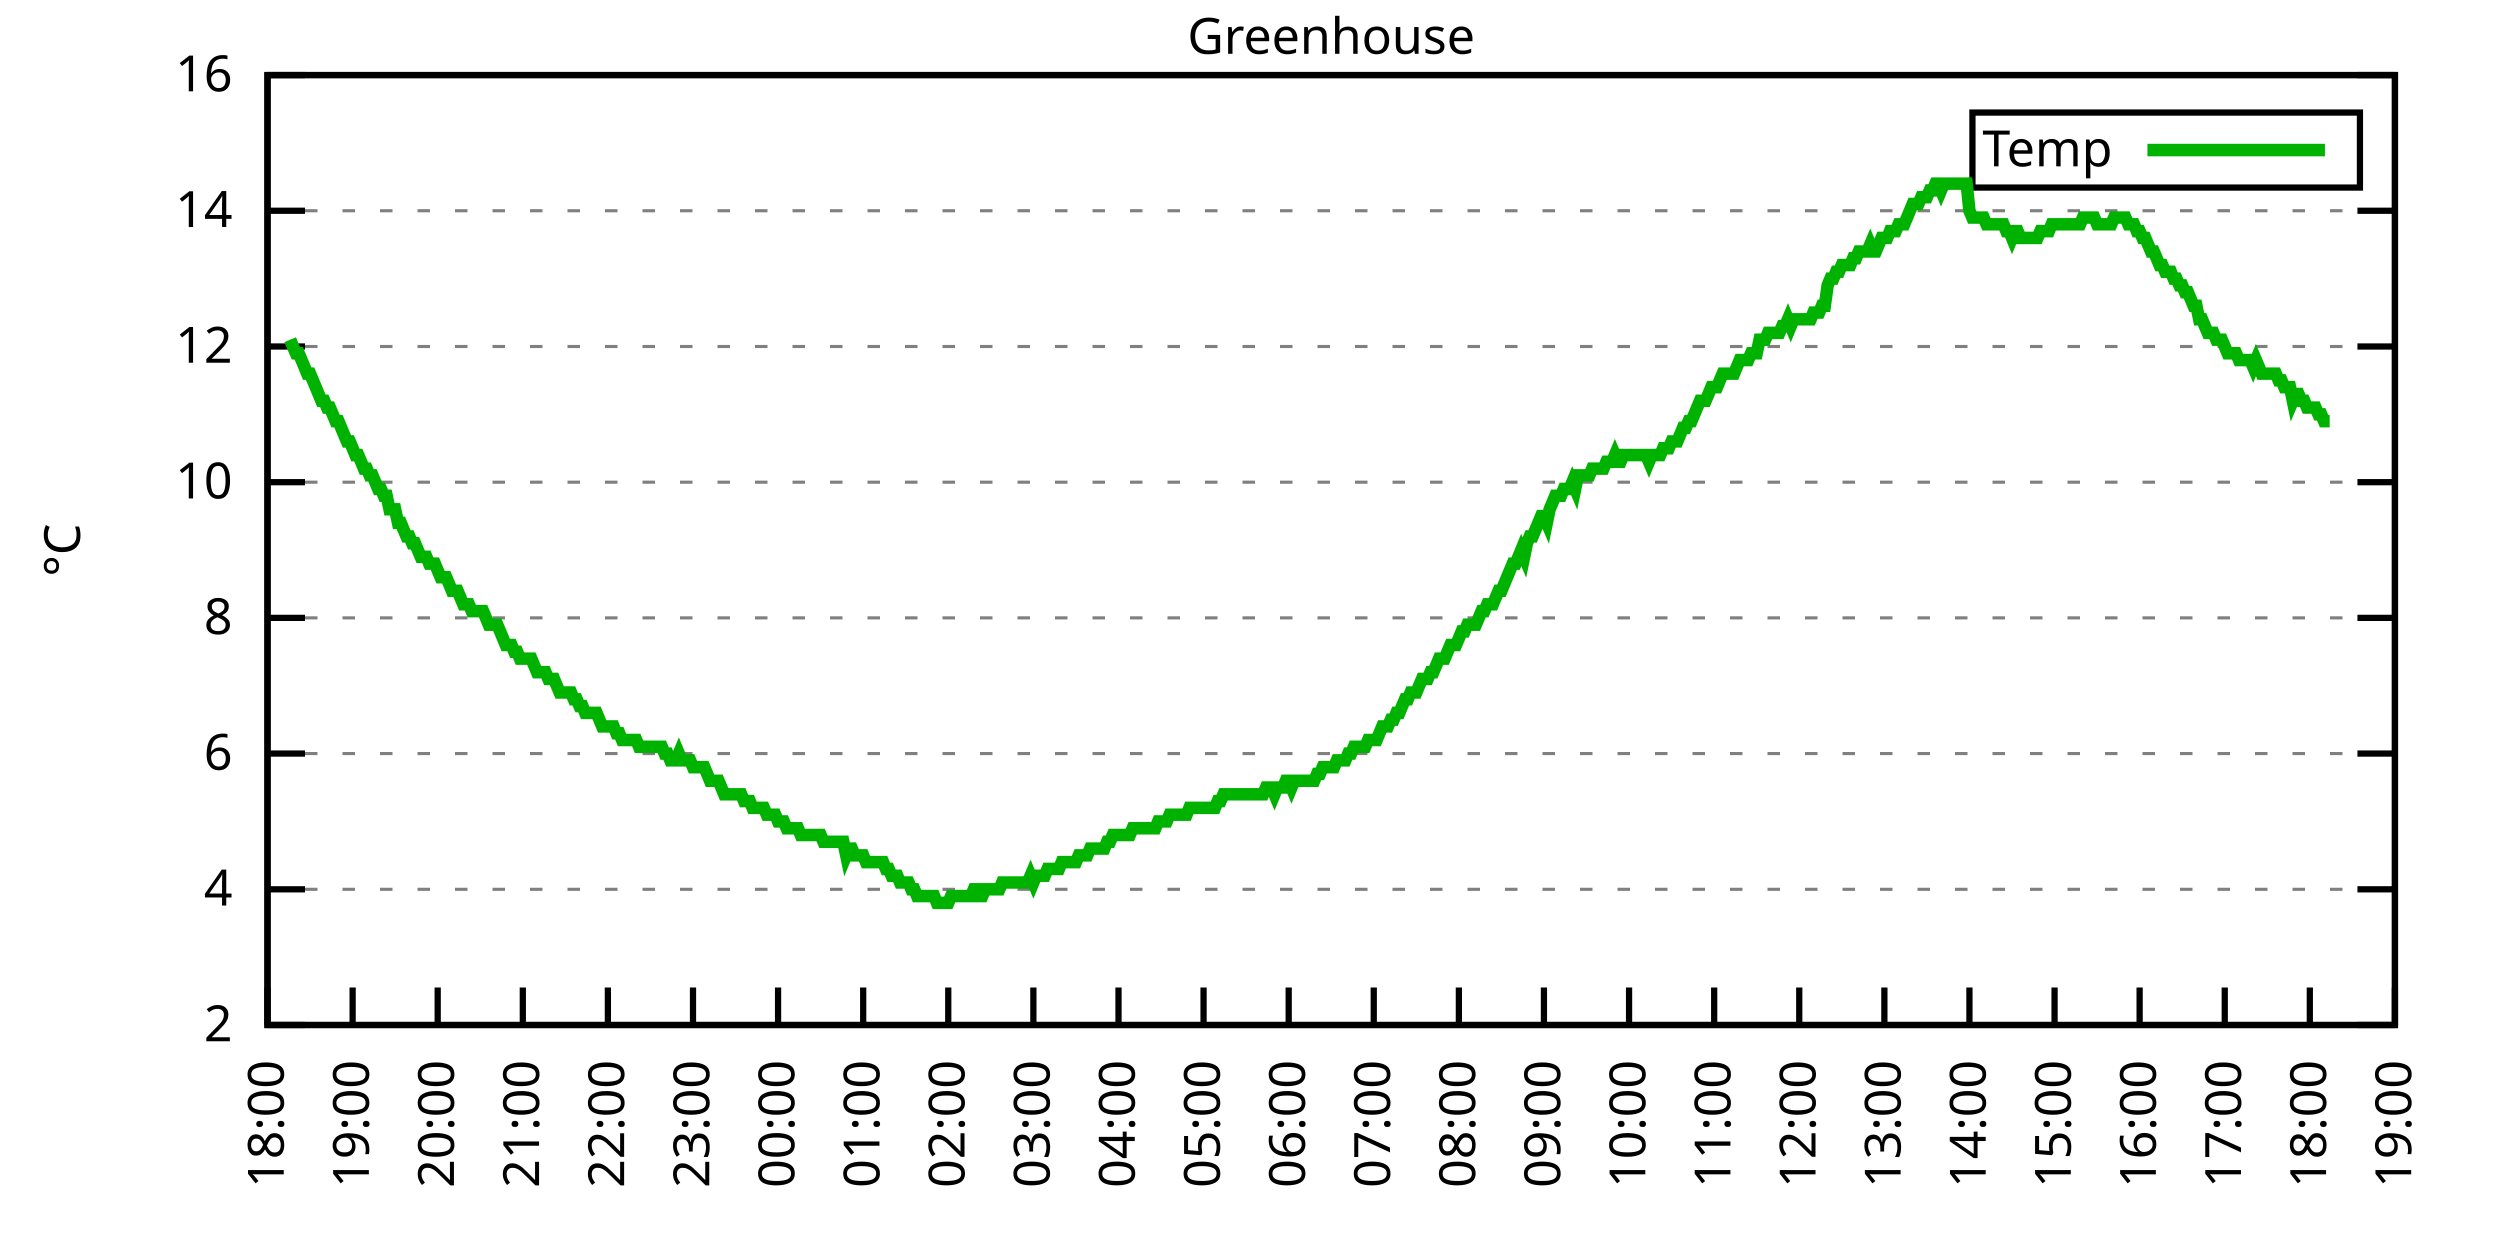
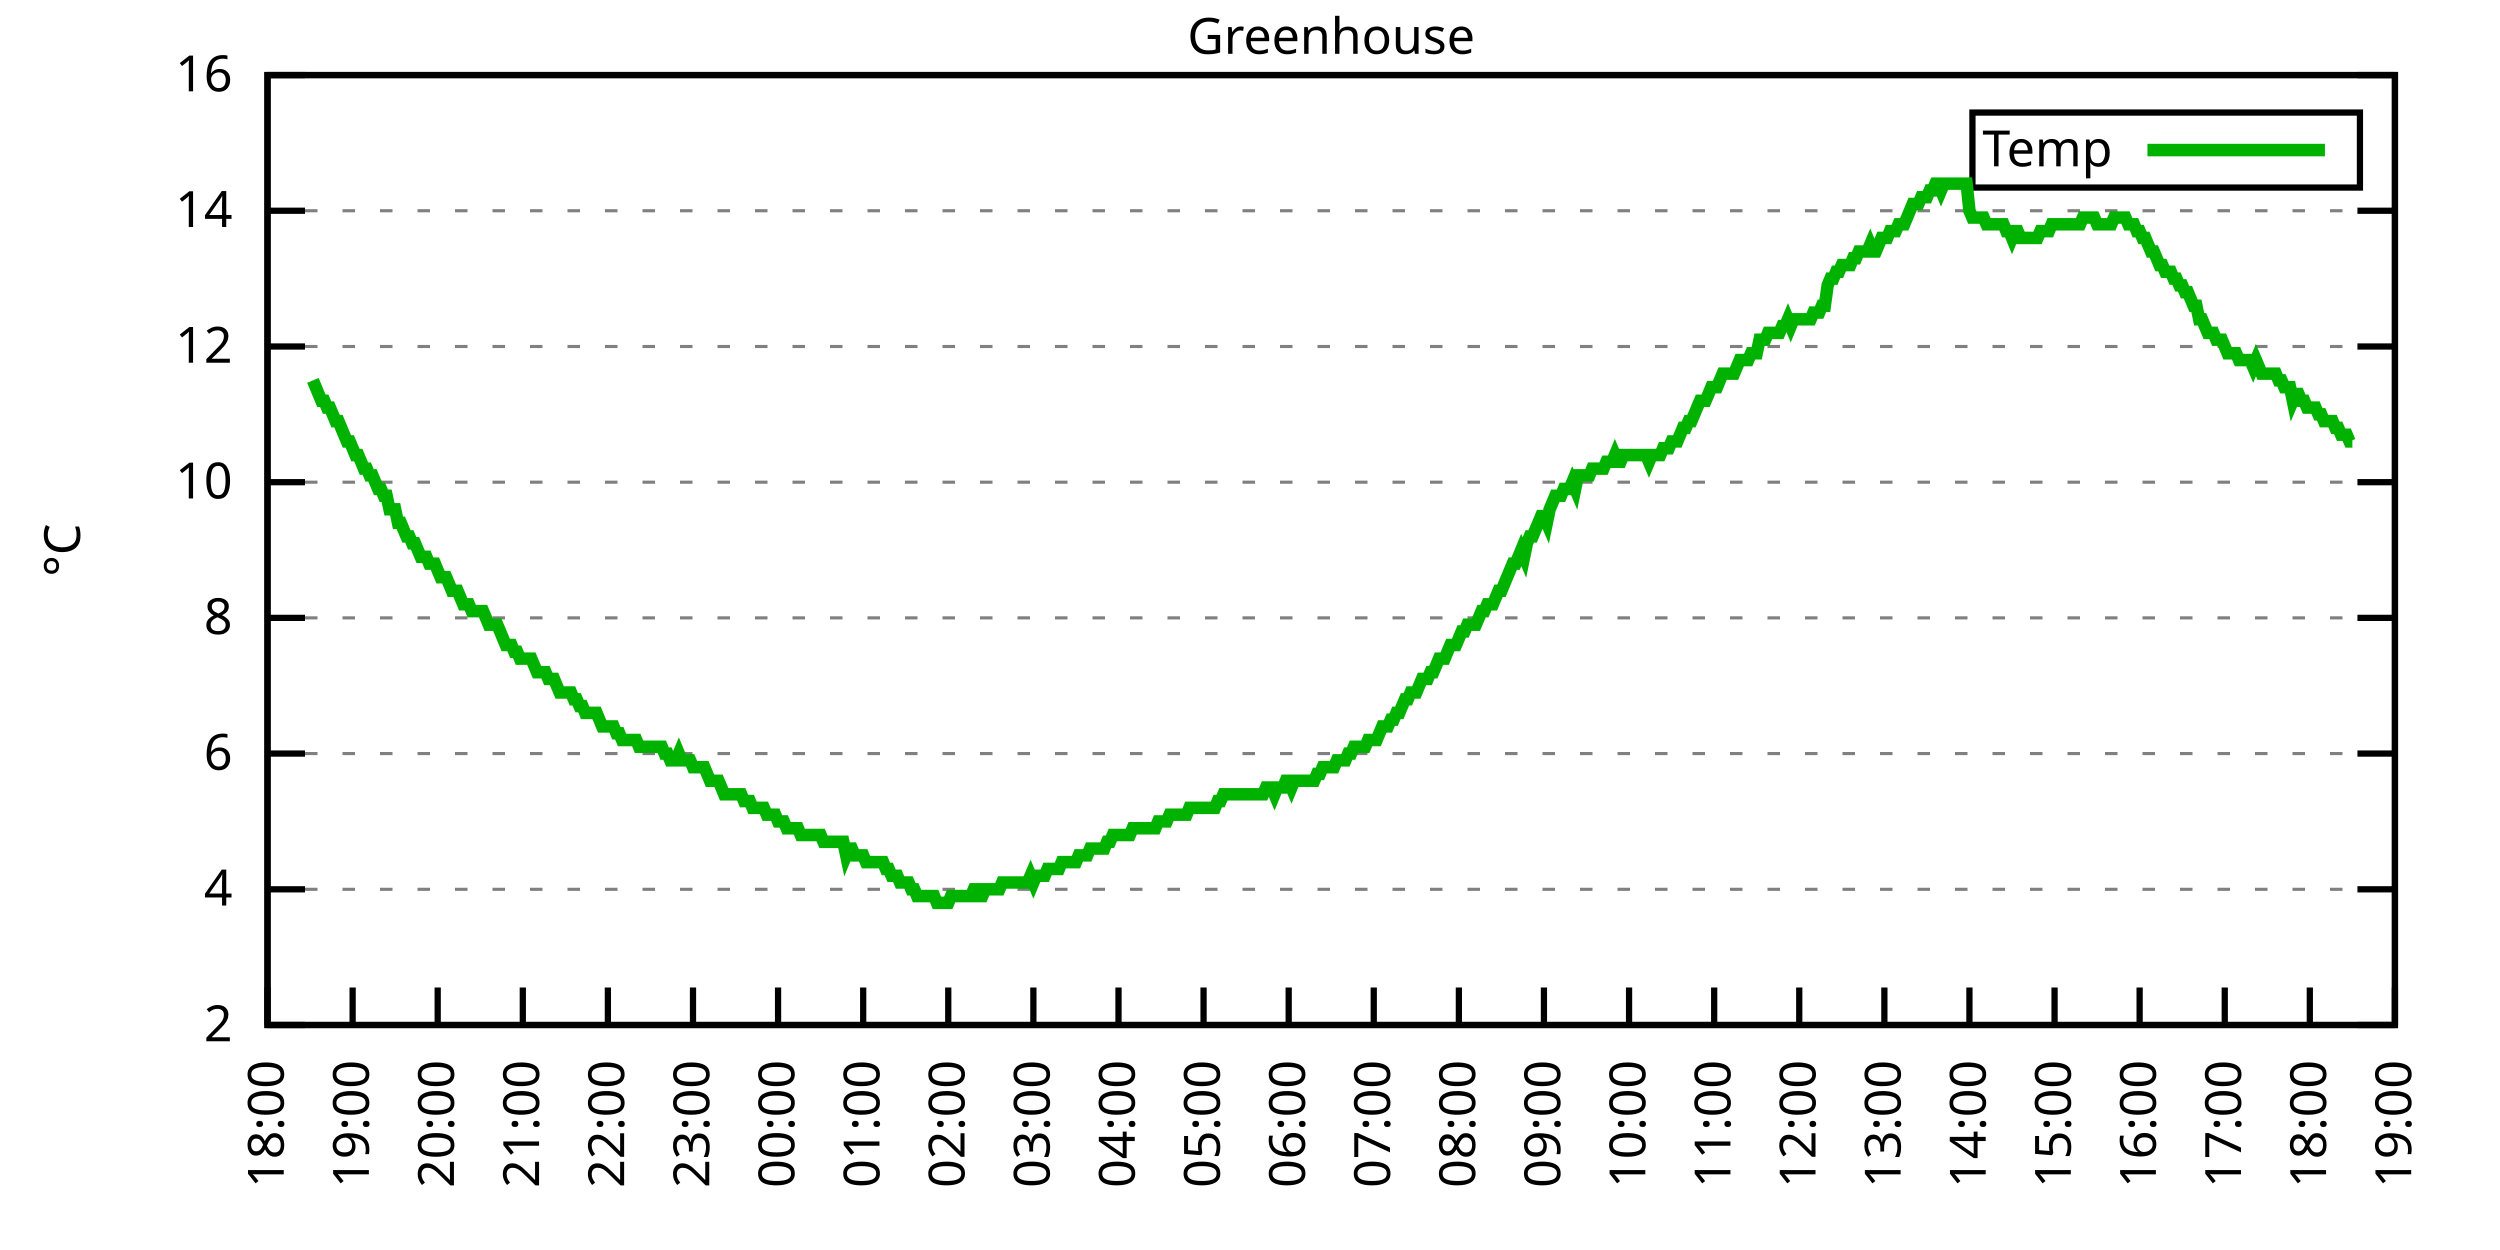
<svg xmlns="http://www.w3.org/2000/svg" xmlns:xlink="http://www.w3.org/1999/xlink" width="400" height="200" viewBox="0 0 400 200">
  <g id="gnuplot_canvas">
    <rect x="0" y="0" width="400" height="200" fill="none" />
    <defs>
      <circle id="gpDot" r="0.5" stroke-width="0.5" stroke="currentColor" />
      <path id="gpPt0" stroke-width="0.333" stroke="currentColor" d="M-1,0 h2 M0,-1 v2" />
      <path id="gpPt1" stroke-width="0.333" stroke="currentColor" d="M-1,-1 L1,1 M1,-1 L-1,1" />
      <path id="gpPt2" stroke-width="0.333" stroke="currentColor" d="M-1,0 L1,0 M0,-1 L0,1 M-1,-1 L1,1 M-1,1 L1,-1" />
      <rect id="gpPt3" stroke-width="0.333" stroke="currentColor" x="-1" y="-1" width="2" height="2" />
      <rect id="gpPt4" stroke-width="0.333" stroke="currentColor" fill="currentColor" x="-1" y="-1" width="2" height="2" />
      <circle id="gpPt5" stroke-width="0.333" stroke="currentColor" cx="0" cy="0" r="1" />
      <use xlink:href="#gpPt5" id="gpPt6" fill="currentColor" stroke="none" />
      <path id="gpPt7" stroke-width="0.333" stroke="currentColor" d="M0,-1.33 L-1.33,0.67 L1.33,0.67 z" />
      <use xlink:href="#gpPt7" id="gpPt8" fill="currentColor" stroke="none" />
      <use xlink:href="#gpPt7" id="gpPt9" stroke="currentColor" transform="rotate(180)" />
      <use xlink:href="#gpPt9" id="gpPt10" fill="currentColor" stroke="none" />
      <use xlink:href="#gpPt3" id="gpPt11" stroke="currentColor" transform="rotate(45)" />
      <use xlink:href="#gpPt11" id="gpPt12" fill="currentColor" stroke="none" />
      <path id="gpPt13" stroke-width="0.333" stroke="currentColor" d="M0,1.330 L1.265,0.411 L0.782,-1.067 L-0.782,-1.076 L-1.265,0.411 z" />
      <use xlink:href="#gpPt13" id="gpPt14" fill="currentColor" stroke="none" />
      <filter id="textbox" filterUnits="objectBoundingBox" x="0" y="0" height="1" width="1">
        <feFlood flood-color="white" flood-opacity="1" result="bgnd" />
        <feComposite in="SourceGraphic" in2="bgnd" operator="atop" />
      </filter>
      <filter id="greybox" filterUnits="objectBoundingBox" x="0" y="0" height="1" width="1">
        <feFlood flood-color="lightgrey" flood-opacity="1" result="grey" />
        <feComposite in="SourceGraphic" in2="grey" operator="atop" />
      </filter>
    </defs>
    <g fill="none" color="white" stroke="currentColor" stroke-width="1.00" stroke-linecap="butt" stroke-linejoin="miter">
</g>
    <g fill="none" color="black" stroke="currentColor" stroke-width="1.00" stroke-linecap="butt" stroke-linejoin="miter">
      <g stroke="none" shape-rendering="crispEdges">
        <polygon fill="rgb(255, 255, 255)" points="42.80,164.00 383.18,164.00 383.18,12.02 42.80,12.02 " />
      </g>
    </g>
    <g fill="none" color="black" stroke="currentColor" stroke-width="1.00" stroke-linecap="butt" stroke-linejoin="miter">
</g>
    <g fill="none" color="black" stroke="black" stroke-width="0.50" stroke-linecap="butt" stroke-linejoin="miter">
</g>
    <g fill="none" color="gray" stroke="currentColor" stroke-width="0.50" stroke-linecap="butt" stroke-linejoin="miter">
      <path stroke="gray" stroke-dasharray="2,4" class="gridline" d="M42.80,164.00 L383.19,164.00  " />
    </g>
    <g fill="none" color="gray" stroke="gray" stroke-width="1.00" stroke-linecap="butt" stroke-linejoin="miter">
</g>
    <g fill="none" color="black" stroke="currentColor" stroke-width="1.00" stroke-linecap="butt" stroke-linejoin="miter">
      <path stroke="black" d="M42.80,164.00 L48.80,164.00 M383.19,164.00 L377.19,164.00  " />
      <g transform="translate(37.20,166.60)" stroke="none" fill="black" font-family="Sans" font-size="8.00" text-anchor="end">
        <text>
          <tspan font-family="Sans"> 2</tspan>
        </text>
      </g>
    </g>
    <g fill="none" color="black" stroke="currentColor" stroke-width="1.00" stroke-linecap="butt" stroke-linejoin="miter">
</g>
    <g fill="none" color="black" stroke="black" stroke-width="0.50" stroke-linecap="butt" stroke-linejoin="miter">
</g>
    <g fill="none" color="gray" stroke="currentColor" stroke-width="0.50" stroke-linecap="butt" stroke-linejoin="miter">
      <path stroke="gray" stroke-dasharray="2,4" class="gridline" d="M42.80,142.29 L383.19,142.29  " />
    </g>
    <g fill="none" color="gray" stroke="gray" stroke-width="1.00" stroke-linecap="butt" stroke-linejoin="miter">
</g>
    <g fill="none" color="black" stroke="currentColor" stroke-width="1.00" stroke-linecap="butt" stroke-linejoin="miter">
      <path stroke="black" d="M42.80,142.29 L48.80,142.29 M383.19,142.29 L377.19,142.29  " />
      <g transform="translate(37.20,144.89)" stroke="none" fill="black" font-family="Sans" font-size="8.00" text-anchor="end">
        <text>
          <tspan font-family="Sans"> 4</tspan>
        </text>
      </g>
    </g>
    <g fill="none" color="black" stroke="currentColor" stroke-width="1.00" stroke-linecap="butt" stroke-linejoin="miter">
</g>
    <g fill="none" color="black" stroke="black" stroke-width="0.50" stroke-linecap="butt" stroke-linejoin="miter">
</g>
    <g fill="none" color="gray" stroke="currentColor" stroke-width="0.50" stroke-linecap="butt" stroke-linejoin="miter">
      <path stroke="gray" stroke-dasharray="2,4" class="gridline" d="M42.80,120.57 L383.19,120.57  " />
    </g>
    <g fill="none" color="gray" stroke="gray" stroke-width="1.00" stroke-linecap="butt" stroke-linejoin="miter">
</g>
    <g fill="none" color="black" stroke="currentColor" stroke-width="1.00" stroke-linecap="butt" stroke-linejoin="miter">
      <path stroke="black" d="M42.80,120.57 L48.80,120.57 M383.19,120.57 L377.19,120.57  " />
      <g transform="translate(37.20,123.17)" stroke="none" fill="black" font-family="Sans" font-size="8.00" text-anchor="end">
        <text>
          <tspan font-family="Sans"> 6</tspan>
        </text>
      </g>
    </g>
    <g fill="none" color="black" stroke="currentColor" stroke-width="1.00" stroke-linecap="butt" stroke-linejoin="miter">
</g>
    <g fill="none" color="black" stroke="black" stroke-width="0.50" stroke-linecap="butt" stroke-linejoin="miter">
</g>
    <g fill="none" color="gray" stroke="currentColor" stroke-width="0.50" stroke-linecap="butt" stroke-linejoin="miter">
      <path stroke="gray" stroke-dasharray="2,4" class="gridline" d="M42.80,98.86 L383.19,98.86  " />
    </g>
    <g fill="none" color="gray" stroke="gray" stroke-width="1.00" stroke-linecap="butt" stroke-linejoin="miter">
</g>
    <g fill="none" color="black" stroke="currentColor" stroke-width="1.00" stroke-linecap="butt" stroke-linejoin="miter">
      <path stroke="black" d="M42.80,98.86 L48.80,98.86 M383.19,98.86 L377.19,98.86  " />
      <g transform="translate(37.20,101.46)" stroke="none" fill="black" font-family="Sans" font-size="8.00" text-anchor="end">
        <text>
          <tspan font-family="Sans"> 8</tspan>
        </text>
      </g>
    </g>
    <g fill="none" color="black" stroke="currentColor" stroke-width="1.00" stroke-linecap="butt" stroke-linejoin="miter">
</g>
    <g fill="none" color="black" stroke="black" stroke-width="0.50" stroke-linecap="butt" stroke-linejoin="miter">
</g>
    <g fill="none" color="gray" stroke="currentColor" stroke-width="0.50" stroke-linecap="butt" stroke-linejoin="miter">
      <path stroke="gray" stroke-dasharray="2,4" class="gridline" d="M42.80,77.15 L383.19,77.15  " />
    </g>
    <g fill="none" color="gray" stroke="gray" stroke-width="1.00" stroke-linecap="butt" stroke-linejoin="miter">
</g>
    <g fill="none" color="black" stroke="currentColor" stroke-width="1.00" stroke-linecap="butt" stroke-linejoin="miter">
      <path stroke="black" d="M42.80,77.15 L48.80,77.15 M383.19,77.15 L377.19,77.15  " />
      <g transform="translate(37.20,79.75)" stroke="none" fill="black" font-family="Sans" font-size="8.00" text-anchor="end">
        <text>
          <tspan font-family="Sans"> 10</tspan>
        </text>
      </g>
    </g>
    <g fill="none" color="black" stroke="currentColor" stroke-width="1.00" stroke-linecap="butt" stroke-linejoin="miter">
</g>
    <g fill="none" color="black" stroke="black" stroke-width="0.50" stroke-linecap="butt" stroke-linejoin="miter">
</g>
    <g fill="none" color="gray" stroke="currentColor" stroke-width="0.50" stroke-linecap="butt" stroke-linejoin="miter">
      <path stroke="gray" stroke-dasharray="2,4" class="gridline" d="M42.80,55.44 L383.19,55.44  " />
    </g>
    <g fill="none" color="gray" stroke="gray" stroke-width="1.00" stroke-linecap="butt" stroke-linejoin="miter">
</g>
    <g fill="none" color="black" stroke="currentColor" stroke-width="1.00" stroke-linecap="butt" stroke-linejoin="miter">
      <path stroke="black" d="M42.80,55.44 L48.80,55.44 M383.19,55.44 L377.19,55.44  " />
      <g transform="translate(37.20,58.04)" stroke="none" fill="black" font-family="Sans" font-size="8.00" text-anchor="end">
        <text>
          <tspan font-family="Sans"> 12</tspan>
        </text>
      </g>
    </g>
    <g fill="none" color="black" stroke="currentColor" stroke-width="1.00" stroke-linecap="butt" stroke-linejoin="miter">
</g>
    <g fill="none" color="black" stroke="black" stroke-width="0.50" stroke-linecap="butt" stroke-linejoin="miter">
</g>
    <g fill="none" color="gray" stroke="currentColor" stroke-width="0.50" stroke-linecap="butt" stroke-linejoin="miter">
      <path stroke="gray" stroke-dasharray="2,4" class="gridline" d="M42.80,33.72 L383.19,33.72  " />
    </g>
    <g fill="none" color="gray" stroke="gray" stroke-width="1.00" stroke-linecap="butt" stroke-linejoin="miter">
</g>
    <g fill="none" color="black" stroke="currentColor" stroke-width="1.00" stroke-linecap="butt" stroke-linejoin="miter">
      <path stroke="black" d="M42.80,33.72 L48.80,33.72 M383.19,33.72 L377.19,33.72  " />
      <g transform="translate(37.20,36.32)" stroke="none" fill="black" font-family="Sans" font-size="8.00" text-anchor="end">
        <text>
          <tspan font-family="Sans"> 14</tspan>
        </text>
      </g>
    </g>
    <g fill="none" color="black" stroke="currentColor" stroke-width="1.00" stroke-linecap="butt" stroke-linejoin="miter">
</g>
    <g fill="none" color="black" stroke="black" stroke-width="0.50" stroke-linecap="butt" stroke-linejoin="miter">
</g>
    <g fill="none" color="gray" stroke="currentColor" stroke-width="0.50" stroke-linecap="butt" stroke-linejoin="miter">
      <path stroke="gray" stroke-dasharray="2,4" class="gridline" d="M42.80,12.01 L383.19,12.01  " />
    </g>
    <g fill="none" color="gray" stroke="gray" stroke-width="1.00" stroke-linecap="butt" stroke-linejoin="miter">
</g>
    <g fill="none" color="black" stroke="currentColor" stroke-width="1.00" stroke-linecap="butt" stroke-linejoin="miter">
      <path stroke="black" d="M42.80,12.01 L48.80,12.01 M383.19,12.01 L377.19,12.01  " />
      <g transform="translate(37.20,14.61)" stroke="none" fill="black" font-family="Sans" font-size="8.00" text-anchor="end">
        <text>
          <tspan font-family="Sans"> 16</tspan>
        </text>
      </g>
    </g>
    <g fill="none" color="black" stroke="currentColor" stroke-width="1.00" stroke-linecap="butt" stroke-linejoin="miter">
      <path stroke="black" d="M42.80,164.00 L42.80,158.00  " />
      <g transform="translate(45.40,169.60) rotate(270.00)" stroke="none" fill="black" font-family="Sans" font-size="8.00" text-anchor="end">
        <text>
          <tspan font-family="Sans">18:00</tspan>
        </text>
      </g>
    </g>
    <g fill="none" color="black" stroke="currentColor" stroke-width="1.00" stroke-linecap="butt" stroke-linejoin="miter">
      <path stroke="black" d="M56.42,164.00 L56.42,158.00  " />
      <g transform="translate(59.02,169.60) rotate(270.00)" stroke="none" fill="black" font-family="Sans" font-size="8.00" text-anchor="end">
        <text>
          <tspan font-family="Sans">19:00</tspan>
        </text>
      </g>
    </g>
    <g fill="none" color="black" stroke="currentColor" stroke-width="1.00" stroke-linecap="butt" stroke-linejoin="miter">
      <path stroke="black" d="M70.03,164.00 L70.03,158.00  " />
      <g transform="translate(72.63,169.60) rotate(270.00)" stroke="none" fill="black" font-family="Sans" font-size="8.00" text-anchor="end">
        <text>
          <tspan font-family="Sans">20:00</tspan>
        </text>
      </g>
    </g>
    <g fill="none" color="black" stroke="currentColor" stroke-width="1.00" stroke-linecap="butt" stroke-linejoin="miter">
      <path stroke="black" d="M83.65,164.00 L83.65,158.00  " />
      <g transform="translate(86.25,169.60) rotate(270.00)" stroke="none" fill="black" font-family="Sans" font-size="8.00" text-anchor="end">
        <text>
          <tspan font-family="Sans">21:00</tspan>
        </text>
      </g>
    </g>
    <g fill="none" color="black" stroke="currentColor" stroke-width="1.00" stroke-linecap="butt" stroke-linejoin="miter">
      <path stroke="black" d="M97.26,164.00 L97.26,158.00  " />
      <g transform="translate(99.86,169.60) rotate(270.00)" stroke="none" fill="black" font-family="Sans" font-size="8.00" text-anchor="end">
        <text>
          <tspan font-family="Sans">22:00</tspan>
        </text>
      </g>
    </g>
    <g fill="none" color="black" stroke="currentColor" stroke-width="1.00" stroke-linecap="butt" stroke-linejoin="miter">
      <path stroke="black" d="M110.88,164.00 L110.88,158.00  " />
      <g transform="translate(113.48,169.60) rotate(270.00)" stroke="none" fill="black" font-family="Sans" font-size="8.00" text-anchor="end">
        <text>
          <tspan font-family="Sans">23:00</tspan>
        </text>
      </g>
    </g>
    <g fill="none" color="black" stroke="currentColor" stroke-width="1.00" stroke-linecap="butt" stroke-linejoin="miter">
      <path stroke="black" d="M124.49,164.00 L124.49,158.00  " />
      <g transform="translate(127.09,169.60) rotate(270.00)" stroke="none" fill="black" font-family="Sans" font-size="8.00" text-anchor="end">
        <text>
          <tspan font-family="Sans">00:00</tspan>
        </text>
      </g>
    </g>
    <g fill="none" color="black" stroke="currentColor" stroke-width="1.00" stroke-linecap="butt" stroke-linejoin="miter">
      <path stroke="black" d="M138.11,164.00 L138.11,158.00  " />
      <g transform="translate(140.71,169.60) rotate(270.00)" stroke="none" fill="black" font-family="Sans" font-size="8.00" text-anchor="end">
        <text>
          <tspan font-family="Sans">01:00</tspan>
        </text>
      </g>
    </g>
    <g fill="none" color="black" stroke="currentColor" stroke-width="1.00" stroke-linecap="butt" stroke-linejoin="miter">
      <path stroke="black" d="M151.72,164.00 L151.72,158.00  " />
      <g transform="translate(154.32,169.60) rotate(270.00)" stroke="none" fill="black" font-family="Sans" font-size="8.00" text-anchor="end">
        <text>
          <tspan font-family="Sans">02:00</tspan>
        </text>
      </g>
    </g>
    <g fill="none" color="black" stroke="currentColor" stroke-width="1.00" stroke-linecap="butt" stroke-linejoin="miter">
      <path stroke="black" d="M165.34,164.00 L165.34,158.00  " />
      <g transform="translate(167.94,169.60) rotate(270.00)" stroke="none" fill="black" font-family="Sans" font-size="8.00" text-anchor="end">
        <text>
          <tspan font-family="Sans">03:00</tspan>
        </text>
      </g>
    </g>
    <g fill="none" color="black" stroke="currentColor" stroke-width="1.00" stroke-linecap="butt" stroke-linejoin="miter">
      <path stroke="black" d="M178.96,164.00 L178.96,158.00  " />
      <g transform="translate(181.56,169.60) rotate(270.00)" stroke="none" fill="black" font-family="Sans" font-size="8.00" text-anchor="end">
        <text>
          <tspan font-family="Sans">04:00</tspan>
        </text>
      </g>
    </g>
    <g fill="none" color="black" stroke="currentColor" stroke-width="1.00" stroke-linecap="butt" stroke-linejoin="miter">
      <path stroke="black" d="M192.57,164.00 L192.57,158.00  " />
      <g transform="translate(195.17,169.60) rotate(270.00)" stroke="none" fill="black" font-family="Sans" font-size="8.00" text-anchor="end">
        <text>
          <tspan font-family="Sans">05:00</tspan>
        </text>
      </g>
    </g>
    <g fill="none" color="black" stroke="currentColor" stroke-width="1.00" stroke-linecap="butt" stroke-linejoin="miter">
      <path stroke="black" d="M206.19,164.00 L206.19,158.00  " />
      <g transform="translate(208.79,169.60) rotate(270.00)" stroke="none" fill="black" font-family="Sans" font-size="8.00" text-anchor="end">
        <text>
          <tspan font-family="Sans">06:00</tspan>
        </text>
      </g>
    </g>
    <g fill="none" color="black" stroke="currentColor" stroke-width="1.00" stroke-linecap="butt" stroke-linejoin="miter">
      <path stroke="black" d="M219.80,164.00 L219.80,158.00  " />
      <g transform="translate(222.40,169.60) rotate(270.00)" stroke="none" fill="black" font-family="Sans" font-size="8.00" text-anchor="end">
        <text>
          <tspan font-family="Sans">07:00</tspan>
        </text>
      </g>
    </g>
    <g fill="none" color="black" stroke="currentColor" stroke-width="1.00" stroke-linecap="butt" stroke-linejoin="miter">
      <path stroke="black" d="M233.42,164.00 L233.42,158.00  " />
      <g transform="translate(236.02,169.60) rotate(270.00)" stroke="none" fill="black" font-family="Sans" font-size="8.00" text-anchor="end">
        <text>
          <tspan font-family="Sans">08:00</tspan>
        </text>
      </g>
    </g>
    <g fill="none" color="black" stroke="currentColor" stroke-width="1.00" stroke-linecap="butt" stroke-linejoin="miter">
      <path stroke="black" d="M247.03,164.00 L247.03,158.00  " />
      <g transform="translate(249.63,169.60) rotate(270.00)" stroke="none" fill="black" font-family="Sans" font-size="8.00" text-anchor="end">
        <text>
          <tspan font-family="Sans">09:00</tspan>
        </text>
      </g>
    </g>
    <g fill="none" color="black" stroke="currentColor" stroke-width="1.00" stroke-linecap="butt" stroke-linejoin="miter">
      <path stroke="black" d="M260.65,164.00 L260.65,158.00  " />
      <g transform="translate(263.25,169.60) rotate(270.00)" stroke="none" fill="black" font-family="Sans" font-size="8.00" text-anchor="end">
        <text>
          <tspan font-family="Sans">10:00</tspan>
        </text>
      </g>
    </g>
    <g fill="none" color="black" stroke="currentColor" stroke-width="1.00" stroke-linecap="butt" stroke-linejoin="miter">
      <path stroke="black" d="M274.27,164.00 L274.27,158.00  " />
      <g transform="translate(276.87,169.60) rotate(270.00)" stroke="none" fill="black" font-family="Sans" font-size="8.00" text-anchor="end">
        <text>
          <tspan font-family="Sans">11:00</tspan>
        </text>
      </g>
    </g>
    <g fill="none" color="black" stroke="currentColor" stroke-width="1.00" stroke-linecap="butt" stroke-linejoin="miter">
      <path stroke="black" d="M287.88,164.00 L287.88,158.00  " />
      <g transform="translate(290.48,169.60) rotate(270.00)" stroke="none" fill="black" font-family="Sans" font-size="8.00" text-anchor="end">
        <text>
          <tspan font-family="Sans">12:00</tspan>
        </text>
      </g>
    </g>
    <g fill="none" color="black" stroke="currentColor" stroke-width="1.00" stroke-linecap="butt" stroke-linejoin="miter">
      <path stroke="black" d="M301.50,164.00 L301.50,158.00  " />
      <g transform="translate(304.10,169.60) rotate(270.00)" stroke="none" fill="black" font-family="Sans" font-size="8.00" text-anchor="end">
        <text>
          <tspan font-family="Sans">13:00</tspan>
        </text>
      </g>
    </g>
    <g fill="none" color="black" stroke="currentColor" stroke-width="1.00" stroke-linecap="butt" stroke-linejoin="miter">
      <path stroke="black" d="M315.11,164.00 L315.11,158.00  " />
      <g transform="translate(317.71,169.60) rotate(270.00)" stroke="none" fill="black" font-family="Sans" font-size="8.00" text-anchor="end">
        <text>
          <tspan font-family="Sans">14:00</tspan>
        </text>
      </g>
    </g>
    <g fill="none" color="black" stroke="currentColor" stroke-width="1.00" stroke-linecap="butt" stroke-linejoin="miter">
      <path stroke="black" d="M328.73,164.00 L328.73,158.00  " />
      <g transform="translate(331.33,169.60) rotate(270.00)" stroke="none" fill="black" font-family="Sans" font-size="8.00" text-anchor="end">
        <text>
          <tspan font-family="Sans">15:00</tspan>
        </text>
      </g>
    </g>
    <g fill="none" color="black" stroke="currentColor" stroke-width="1.00" stroke-linecap="butt" stroke-linejoin="miter">
      <path stroke="black" d="M342.34,164.00 L342.34,158.00  " />
      <g transform="translate(344.94,169.60) rotate(270.00)" stroke="none" fill="black" font-family="Sans" font-size="8.00" text-anchor="end">
        <text>
          <tspan font-family="Sans">16:00</tspan>
        </text>
      </g>
    </g>
    <g fill="none" color="black" stroke="currentColor" stroke-width="1.00" stroke-linecap="butt" stroke-linejoin="miter">
      <path stroke="black" d="M355.96,164.00 L355.96,158.00  " />
      <g transform="translate(358.56,169.60) rotate(270.00)" stroke="none" fill="black" font-family="Sans" font-size="8.00" text-anchor="end">
        <text>
          <tspan font-family="Sans">17:00</tspan>
        </text>
      </g>
    </g>
    <g fill="none" color="black" stroke="currentColor" stroke-width="1.00" stroke-linecap="butt" stroke-linejoin="miter">
      <path stroke="black" d="M369.57,164.00 L369.57,158.00  " />
      <g transform="translate(372.17,169.60) rotate(270.00)" stroke="none" fill="black" font-family="Sans" font-size="8.00" text-anchor="end">
        <text>
          <tspan font-family="Sans">18:00</tspan>
        </text>
      </g>
    </g>
    <g fill="none" color="black" stroke="currentColor" stroke-width="1.00" stroke-linecap="butt" stroke-linejoin="miter">
      <path stroke="black" d="M383.19,164.00 L383.19,158.00  " />
      <g transform="translate(385.79,169.60) rotate(270.00)" stroke="none" fill="black" font-family="Sans" font-size="8.00" text-anchor="end">
        <text>
          <tspan font-family="Sans">19:00</tspan>
        </text>
      </g>
    </g>
    <g fill="none" color="black" stroke="currentColor" stroke-width="1.00" stroke-linecap="butt" stroke-linejoin="miter">
</g>
    <g fill="none" color="black" stroke="currentColor" stroke-width="1.00" stroke-linecap="butt" stroke-linejoin="miter">
      <path stroke="black" d="M42.80,12.01 L42.80,164.00 L383.19,164.00 L383.19,12.01 L42.80,12.01 Z  " />
    </g>
    <g fill="none" color="black" stroke="currentColor" stroke-width="1.00" stroke-linecap="butt" stroke-linejoin="miter">
</g>
    <g fill="none" color="black" stroke="currentColor" stroke-width="1.00" stroke-linecap="butt" stroke-linejoin="miter">
      <path stroke="black" d="M315.59,30.01 L315.59,18.01 L377.59,18.01 L377.59,30.01 L315.59,30.01 Z  " />
    </g>
    <g id="Greenhouse_plot_1">
      <g fill="none" color="white" stroke="black" stroke-width="2.00" stroke-linecap="butt" stroke-linejoin="miter">
</g>
      <g fill="none" color="black" stroke="currentColor" stroke-width="2.00" stroke-linecap="butt" stroke-linejoin="miter">
        <g transform="translate(337.99,26.61)" stroke="none" fill="black" font-family="Sans" font-size="8.00" text-anchor="end">
          <text>
            <tspan font-family="Sans">Temp</tspan>
          </text>
        </g>
      </g>
      <g fill="none" color="black" stroke="currentColor" stroke-width="2.00" stroke-linecap="butt" stroke-linejoin="miter">
-         <path stroke="rgb(  0, 178,   0)" d="M343.59,24.01 L371.99,24.01 M46.43,54.35 L46.88,55.44 L47.34,56.52 L47.79,56.52 L48.25,57.61 L48.70,58.69   L49.15,59.78 L49.61,59.78 L50.06,60.86 L50.52,61.95 L50.97,63.04 L51.42,64.12 L51.88,64.12 L52.33,65.21   L52.78,65.21 L53.24,66.29 L53.69,67.38 L54.15,67.38 L54.60,68.46 L55.05,69.55 L55.51,70.63 L55.96,70.63   L56.42,71.72 L56.87,72.81 L57.32,72.81 L57.78,73.89 L58.23,74.98 L58.68,74.98 L59.14,76.06 L59.59,76.06   L60.05,77.15 L60.50,78.23 L60.95,78.23 L61.41,79.32 L61.86,79.32 L62.32,81.49 L62.77,81.49 L63.22,81.49   L63.68,83.66 L64.13,83.66 L64.58,84.75 L65.04,85.83 L65.49,85.83 L65.95,86.92 L66.40,86.92 L66.85,88.00   L67.31,89.09 L67.76,89.09 L68.22,89.09 L68.67,90.18 L69.12,90.18 L69.58,90.18 L70.03,91.26 L70.49,92.35   L70.94,92.35 L71.39,92.35 L71.85,93.43 L72.30,94.52 L72.75,94.52 L73.21,94.52 L73.66,95.60 L74.12,96.69   L74.57,96.69 L75.02,96.69 L75.48,97.78 L75.93,97.78 L76.39,97.78 L76.84,97.78 L77.29,97.78 L77.75,98.86   L78.20,99.95 L78.65,99.95 L79.11,99.95 L79.56,99.95 L80.02,101.03 L80.47,102.12 L80.92,103.20 L81.38,103.20   L81.83,103.20 L82.29,104.29 L82.74,104.29 L83.19,105.38 L83.65,105.38 L84.10,105.38 L84.55,105.38 L85.01,105.38   L85.46,106.46 L85.92,107.55 L86.37,107.55 L86.82,107.55 L87.28,107.55 L87.73,108.63 L88.19,108.63 L88.64,108.63   L89.09,109.72 L89.55,110.80 L90.00,110.80 L90.45,110.80 L90.91,110.80 L91.36,110.80 L91.82,111.89 L92.27,111.89   L92.72,112.97 L93.18,112.97 L93.63,114.06 L94.09,114.06 L94.54,114.06 L94.99,114.06 L95.45,114.06 L95.90,115.15   L96.35,116.23 L96.81,116.23 L97.26,116.23 L97.72,116.23 L98.17,116.23 L98.62,117.32 L99.08,117.32 L99.53,118.40   L99.99,118.40 L100.44,118.40 L100.89,118.40 L101.35,118.40 L101.80,118.40 L102.25,119.49 L102.71,119.49 L103.16,119.49   L103.62,119.49 L104.07,119.49 L104.52,119.49 L104.98,119.49 L105.43,119.49 L105.89,119.49 L106.34,120.57 L106.79,120.57   L107.25,121.66 L107.70,121.66 L108.15,121.66 L108.61,120.57 L109.06,121.66 L109.52,121.66 L109.97,121.66 L110.42,121.66   L110.88,122.75 L111.33,122.75 L111.79,122.75 L112.24,122.75 L112.69,122.75 L113.15,123.83 L113.60,124.92 L114.05,124.92   L114.51,124.92 L114.96,124.92 L115.42,126.00 L115.87,127.09 L116.32,127.09 L116.78,127.09 L117.23,127.09 L117.69,127.09   L118.14,127.09 L118.59,127.09 L119.05,128.17 L119.50,128.17 L119.96,128.17 L120.41,129.26 L120.86,129.26 L121.32,129.26   L121.77,129.26 L122.22,129.26 L122.68,130.35 L123.13,130.35 L123.59,130.35 L124.04,130.35 L124.49,131.43 L124.95,131.43   L125.40,131.43 L125.86,132.52 L126.31,132.52 L126.76,132.52 L127.22,132.52 L127.67,132.52 L128.12,133.60 L128.58,133.60   L129.03,133.60 L129.49,133.60 L129.94,133.60 L130.39,133.60 L130.85,133.60 L131.30,133.60 L131.76,134.69 L132.21,134.69   L132.66,134.69 L133.12,134.69 L133.57,134.69 L134.02,134.69 L134.48,134.69 L134.93,134.69 L135.39,136.86 L135.84,135.77   L136.29,135.77 L136.75,136.86 L137.20,136.86 L137.66,136.86 L138.11,136.86 L138.56,137.94 L139.02,137.94 L139.47,137.94   L139.92,137.94 L140.38,137.94 L140.83,137.94 L141.29,137.94 L141.74,139.03 L142.19,139.03 L142.65,140.12 L143.10,140.12   L143.56,140.12 L144.01,141.20 L144.46,141.20 L144.92,141.20 L145.37,141.20 L145.82,142.29 L146.28,142.29 L146.73,143.37   L147.19,143.37 L147.64,143.37 L148.09,143.37 L148.55,143.37 L149.00,143.37 L149.46,143.37 L149.91,144.46 L150.36,144.46   L150.82,144.46 L151.27,144.46 L151.72,144.46 L152.18,143.37 L152.63,143.37 L153.09,143.37 L153.54,143.37 L153.99,143.37   L154.45,143.37 L154.90,143.37 L155.36,143.37 L155.81,142.29 L156.26,142.29 L156.72,143.37 L157.17,143.37 L157.62,142.29   L158.08,142.29 L158.53,142.29 L158.99,142.29 L159.44,142.29 L159.89,142.29 L160.35,141.20 L160.80,141.20 L161.26,141.20   L161.71,141.20 L162.16,141.20 L162.62,141.20 L163.07,141.20 L163.52,141.20 L163.98,141.20 L164.43,141.20 L164.89,140.12   L165.34,141.20 L165.79,140.12 L166.25,140.12 L166.70,140.12 L167.16,140.12 L167.61,139.03 L168.06,139.03 L168.52,139.03   L168.97,139.03 L169.43,139.03 L169.88,137.94 L170.33,137.94 L170.79,137.94 L171.24,137.94 L171.69,137.94 L172.15,137.94   L172.60,136.86 L173.06,136.86 L173.51,136.86 L173.96,136.86 L174.42,135.77 L174.87,135.77 L175.33,135.77 L175.78,135.77   L176.23,135.77 L176.69,135.77 L177.14,134.69 L177.59,134.69 L178.05,133.60 L178.50,133.60 L178.96,133.60 L179.41,133.60   L179.86,133.60 L180.32,133.60 L180.77,133.60 L181.23,132.52 L181.68,132.52 L182.13,132.52 L182.59,132.52 L183.04,132.52   L183.49,132.52 L183.95,132.52 L184.40,132.52 L184.86,132.52 L185.31,131.43 L185.76,131.43 L186.22,131.43 L186.67,131.43   L187.13,130.35 L187.58,130.35 L188.03,130.35 L188.49,130.35 L188.94,130.35 L189.39,130.35 L189.85,130.35 L190.30,129.26   L190.76,129.26 L191.21,129.26 L191.66,129.26 L192.12,129.26 L192.57,129.26 L193.03,129.26 L193.48,129.26 L193.93,129.26   L194.39,129.26 L194.84,128.17 L195.29,128.17 L195.75,127.09 L196.20,127.09 L196.66,127.09 L197.11,127.09 L197.56,127.09   L198.02,127.09 L198.47,127.09 L198.93,127.09 L199.38,127.09 L199.83,127.09 L200.29,127.09 L200.74,127.09 L201.19,127.09   L201.65,127.09 L202.10,127.09 L202.56,126.00 L203.01,126.00 L203.46,126.00 L203.92,127.09 L204.37,126.00 L204.83,126.00   L205.28,126.00 L205.73,124.92 L206.19,124.92 L206.64,126.00 L207.09,124.92 L207.55,124.92 L208.00,124.92 L208.46,124.92   L208.91,124.92 L209.36,124.92 L209.82,124.92 L210.27,124.92 L210.73,123.83 L211.18,123.83 L211.63,122.75 L212.09,122.75   L212.54,122.75 L213.00,122.75 L213.45,122.75 L213.90,121.66 L214.36,121.66 L214.81,121.66 L215.26,121.66 L215.72,120.57   L216.17,120.57 L216.63,119.49 L217.08,119.49 L217.53,119.49 L217.99,119.49 L218.44,119.49 L218.90,118.40 L219.35,118.40   L219.80,118.40 L220.26,118.40 L220.71,117.32 L221.16,116.23 L221.62,116.23 L222.07,116.23 L222.53,115.15 L222.98,115.15   L223.43,114.06 L223.89,114.06 L224.34,112.97 L224.80,111.89 L225.25,111.89 L225.70,110.80 L226.16,110.80 L226.61,110.80   L227.06,109.72 L227.52,108.63 L227.97,108.63 L228.43,108.63 L228.88,107.55 L229.33,107.55 L229.79,106.46 L230.24,105.38   L230.70,105.38 L231.15,105.38 L231.60,104.29 L232.06,103.20 L232.51,103.20 L232.96,103.20 L233.42,102.12 L233.87,101.03   L234.33,101.03 L234.78,99.95 L235.23,99.95 L235.69,99.95 L236.14,99.95 L236.60,98.86 L237.05,97.78 L237.50,97.78   L237.96,96.69 L238.41,96.69 L238.86,96.69 L239.32,95.60 L239.77,94.52 L240.23,94.52 L240.68,93.43 L241.13,92.35   L241.59,91.26 L242.04,90.18 L242.50,90.18 L242.95,89.09 L243.40,88.00 L243.86,89.09 L244.31,86.92 L244.76,85.83   L245.22,85.83 L245.67,84.75 L246.13,83.66 L246.58,82.58 L247.03,82.58 L247.49,83.66 L247.94,81.49 L248.40,80.41   L248.85,79.32 L249.30,79.32 L249.76,79.32 L250.21,78.23 L250.66,78.23 L251.12,78.23 L251.57,77.15 L252.03,78.23   L252.48,76.06 L252.93,76.06 L253.39,76.06 L253.84,76.06 L254.30,76.06 L254.75,74.98 L255.20,74.98 L255.66,74.98   L256.11,74.98 L256.56,74.98 L257.02,73.89 L257.47,73.89 L257.93,73.89 L258.38,72.81 L258.83,73.89 L259.29,73.89   L259.74,72.81 L260.20,72.81 L260.65,72.81 L261.10,72.81 L261.56,72.81 L262.01,72.81 L262.47,72.81 L262.92,72.81   L263.37,72.81 L263.83,73.89 L264.28,72.81 L264.73,72.81 L265.19,72.81 L265.64,72.81 L266.10,71.72 L266.55,71.72   L267.00,71.72 L267.46,70.63 L267.91,70.63 L268.37,70.63 L268.82,69.55 L269.27,68.46 L269.73,68.46 L270.18,67.38   L270.63,67.38 L271.09,66.29 L271.54,65.21 L272.00,64.12 L272.45,64.12 L272.90,64.12 L273.36,63.04 L273.81,61.95   L274.27,61.95 L274.72,61.95 L275.17,60.86 L275.63,59.78 L276.08,59.78 L276.53,59.78 L276.99,59.78 L277.44,59.78   L277.90,58.69 L278.35,57.61 L278.80,57.61 L279.26,57.61 L279.71,57.61 L280.17,56.52 L280.62,56.52 L281.07,56.52   L281.53,54.35 L281.98,54.35 L282.43,54.35 L282.89,53.26 L283.34,53.26 L283.80,53.26 L284.25,53.26 L284.70,53.26   L285.16,52.18 L285.61,52.18 L286.07,51.09 L286.52,52.18 L286.97,51.09 L287.43,51.09 L287.88,51.09 L288.33,51.09   L288.79,51.09 L289.24,51.09 L289.70,51.09 L290.15,50.01 L290.60,50.01 L291.06,50.01 L291.51,48.92 L291.97,48.92   L292.42,45.66 L292.87,44.58 L293.33,44.58 L293.78,43.49 L294.23,43.49 L294.69,42.41 L295.14,42.41 L295.60,42.41   L296.05,42.41 L296.50,41.32 L296.96,41.32 L297.41,40.24 L297.87,40.24 L298.32,40.24 L298.77,40.24 L299.23,39.15   L299.68,40.24 L300.13,40.24 L300.59,39.15 L301.04,38.07 L301.50,38.07 L301.95,38.07 L302.40,36.98 L302.86,36.98   L303.31,36.98 L303.77,35.89 L304.22,35.89 L304.67,35.89 L305.13,34.81 L305.58,33.72 L306.03,32.64 L306.49,32.64   L306.94,32.64 L307.40,31.55 L307.85,31.55 L308.30,31.55 L308.76,30.47 L309.21,30.47 L309.67,29.38 L310.12,29.38   L310.57,30.47 L311.03,29.38 L311.48,29.38 L311.94,29.38 L312.39,29.38 L312.84,29.38 L313.30,29.38 L313.75,29.38   L314.20,29.38 L314.66,29.38 L315.11,33.72 L315.57,34.81 L316.02,34.81 L316.47,34.81 L316.93,34.81 L317.38,34.81   L317.84,35.89 L318.29,35.89 L318.74,35.89 L319.20,35.89 L319.65,35.89 L320.10,35.89 L320.56,35.89 L321.01,36.98   L321.47,36.98 L321.92,38.07 L322.37,36.98 L322.83,36.98 L323.28,38.07 L323.74,38.07 L324.19,38.07 L324.64,38.07   L325.10,38.07 L325.55,38.07 L326.00,38.07 L326.46,36.98 L326.91,36.98 L327.37,36.98 L327.82,36.98 L328.27,35.89   L328.73,35.89 L329.18,35.89 L329.64,35.89 L330.09,35.89 L330.54,35.89 L331.00,35.89 L331.45,35.89 L331.90,35.89   L332.36,35.89 L332.81,35.89 L333.27,34.81 L333.72,34.81 L334.17,34.81 L334.63,34.81 L335.08,34.81 L335.54,35.89   L335.99,35.89 L336.44,35.89 L336.90,35.89 L337.35,35.89 L337.80,35.89 L338.26,34.81 L338.71,34.81 L339.17,34.81   L339.62,34.81 L340.07,34.81 L340.53,35.89 L340.98,35.89 L341.44,35.89 L341.89,36.98 L342.34,36.98 L342.80,38.07   L343.25,38.07 L343.70,39.15 L344.16,40.24 L344.61,40.24 L345.07,41.32 L345.52,42.41 L345.97,42.41 L346.43,43.49   L346.88,43.49 L347.34,43.49 L347.79,44.58 L348.24,44.58 L348.70,45.66 L349.15,45.66 L349.60,46.75 L350.06,46.75   L350.51,47.84 L350.97,48.92 L351.42,48.92 L351.87,51.09 L352.33,51.09 L352.78,52.18 L353.24,53.26 L353.69,53.26   L354.14,53.26 L354.60,54.35 L355.05,54.35 L355.50,54.35 L355.96,55.44 L356.41,56.52 L356.87,56.52 L357.32,56.52   L357.77,56.52 L358.23,57.61 L358.68,57.61 L359.14,57.61 L359.59,57.61 L360.04,57.61 L360.50,58.69 L360.95,57.61   L361.41,58.69 L361.86,59.78 L362.31,59.78 L362.77,59.78 L363.22,59.78 L363.67,59.78 L364.13,59.78 L364.58,60.86   L365.04,60.86 L365.49,61.95 L365.94,61.95 L366.40,61.95 L366.85,64.12 L367.31,63.04 L367.76,63.04 L368.21,64.12   L368.67,64.12 L369.12,65.21 L369.57,65.21 L370.03,65.21 L370.48,65.21 L370.94,66.29 L371.39,66.29 L371.84,67.38   L372.30,67.38 L372.75,67.38  " />
+         <path stroke="rgb(  0, 178,   0)" d="M343.59,24.01 L371.99,24.01 M50.06,60.86 L50.52,61.95 L50.97,63.04 L51.42,64.12 L51.88,64.12 L52.33,65.21   L52.78,65.21 L53.24,66.29 L53.69,67.38 L54.15,67.38 L54.60,68.46 L55.05,69.55 L55.51,70.63 L55.96,70.63   L56.42,71.72 L56.87,72.81 L57.32,72.81 L57.78,73.89 L58.23,74.98 L58.68,74.98 L59.14,76.06 L59.59,76.06   L60.05,77.15 L60.50,78.23 L60.95,78.23 L61.41,79.32 L61.86,79.32 L62.32,81.49 L62.77,81.49 L63.22,81.49   L63.68,83.66 L64.13,83.66 L64.58,84.75 L65.04,85.83 L65.49,85.83 L65.95,86.92 L66.40,86.92 L66.85,88.00   L67.31,89.09 L67.76,89.09 L68.22,89.09 L68.67,90.18 L69.12,90.18 L69.58,90.18 L70.03,91.26 L70.49,92.35   L70.94,92.35 L71.39,92.35 L71.85,93.43 L72.30,94.52 L72.75,94.52 L73.21,94.52 L73.66,95.60 L74.12,96.69   L74.57,96.69 L75.02,96.69 L75.48,97.78 L75.93,97.78 L76.39,97.78 L76.84,97.78 L77.29,97.78 L77.75,98.86   L78.20,99.95 L78.65,99.95 L79.11,99.95 L79.56,99.95 L80.02,101.03 L80.47,102.12 L80.92,103.20 L81.38,103.20   L81.83,103.20 L82.29,104.29 L82.74,104.29 L83.19,105.38 L83.65,105.38 L84.10,105.38 L84.55,105.38 L85.01,105.38   L85.46,106.46 L85.92,107.55 L86.37,107.55 L86.82,107.55 L87.28,107.55 L87.73,108.63 L88.19,108.63 L88.64,108.63   L89.09,109.72 L89.55,110.80 L90.00,110.80 L90.45,110.80 L90.91,110.80 L91.36,110.80 L91.82,111.89 L92.27,111.89   L92.72,112.97 L93.18,112.97 L93.63,114.06 L94.09,114.06 L94.54,114.06 L94.99,114.06 L95.45,114.06 L95.90,115.15   L96.35,116.23 L96.81,116.23 L97.26,116.23 L97.72,116.23 L98.17,116.23 L98.62,117.32 L99.08,117.32 L99.53,118.40   L99.99,118.40 L100.44,118.40 L100.89,118.40 L101.35,118.40 L101.80,118.40 L102.25,119.49 L102.71,119.49 L103.16,119.49   L103.62,119.49 L104.07,119.49 L104.52,119.49 L104.98,119.49 L105.43,119.49 L105.89,119.49 L106.34,120.57 L106.79,120.57   L107.25,121.66 L107.70,121.66 L108.15,121.66 L108.61,120.57 L109.06,121.66 L109.52,121.66 L109.97,121.66 L110.42,121.66   L110.88,122.75 L111.33,122.75 L111.79,122.75 L112.24,122.75 L112.69,122.75 L113.15,123.83 L113.60,124.92 L114.05,124.92   L114.51,124.92 L114.96,124.92 L115.42,126.00 L115.87,127.09 L116.32,127.09 L116.78,127.09 L117.23,127.09 L117.69,127.09   L118.14,127.09 L118.59,127.09 L119.05,128.17 L119.50,128.17 L119.96,128.17 L120.41,129.26 L120.86,129.26 L121.32,129.26   L121.77,129.26 L122.22,129.26 L122.68,130.35 L123.13,130.35 L123.59,130.35 L124.04,130.35 L124.49,131.43 L124.95,131.43   L125.40,131.43 L125.86,132.52 L126.31,132.52 L126.76,132.52 L127.22,132.52 L127.67,132.52 L128.12,133.60 L128.58,133.60   L129.03,133.60 L129.49,133.60 L129.94,133.60 L130.39,133.60 L130.85,133.60 L131.30,133.60 L131.76,134.69 L132.21,134.69   L132.66,134.69 L133.12,134.69 L133.57,134.69 L134.02,134.69 L134.48,134.69 L134.93,134.69 L135.39,136.86 L135.84,135.77   L136.29,135.77 L136.75,136.86 L137.20,136.86 L137.66,136.86 L138.11,136.86 L138.56,137.94 L139.02,137.94 L139.47,137.94   L139.92,137.94 L140.38,137.94 L140.83,137.94 L141.29,137.94 L141.74,139.03 L142.19,139.03 L142.65,140.12 L143.10,140.12   L143.56,140.12 L144.01,141.20 L144.46,141.20 L144.92,141.20 L145.37,141.20 L145.82,142.29 L146.28,142.29 L146.73,143.37   L147.19,143.37 L147.64,143.37 L148.09,143.37 L148.55,143.37 L149.00,143.37 L149.46,143.37 L149.91,144.46 L150.36,144.46   L150.82,144.46 L151.27,144.46 L151.72,144.46 L152.18,143.37 L152.63,143.37 L153.09,143.37 L153.54,143.37 L153.99,143.37   L154.45,143.37 L154.90,143.37 L155.36,143.37 L155.81,142.29 L156.26,142.29 L156.72,143.37 L157.17,143.37 L157.62,142.29   L158.08,142.29 L158.53,142.29 L158.99,142.29 L159.44,142.29 L159.89,142.29 L160.35,141.20 L160.80,141.20 L161.26,141.20   L161.71,141.20 L162.16,141.20 L162.62,141.20 L163.07,141.20 L163.52,141.20 L163.98,141.20 L164.43,141.20 L164.89,140.12   L165.34,141.20 L165.79,140.12 L166.25,140.12 L166.70,140.12 L167.16,140.12 L167.61,139.03 L168.06,139.03 L168.52,139.03   L168.97,139.03 L169.43,139.03 L169.88,137.94 L170.33,137.94 L170.79,137.94 L171.24,137.94 L171.69,137.94 L172.15,137.94   L172.60,136.86 L173.06,136.86 L173.51,136.86 L173.96,136.86 L174.42,135.77 L174.87,135.77 L175.33,135.77 L175.78,135.77   L176.23,135.77 L176.69,135.77 L177.14,134.69 L177.59,134.69 L178.05,133.60 L178.50,133.60 L178.96,133.60 L179.41,133.60   L179.86,133.60 L180.32,133.60 L180.77,133.60 L181.23,132.52 L181.68,132.52 L182.13,132.52 L182.59,132.52 L183.04,132.52   L183.49,132.52 L183.95,132.52 L184.40,132.52 L184.86,132.52 L185.31,131.43 L185.76,131.43 L186.22,131.43 L186.67,131.43   L187.13,130.35 L187.58,130.35 L188.03,130.35 L188.49,130.35 L188.94,130.35 L189.39,130.35 L189.85,130.35 L190.30,129.26   L190.76,129.26 L191.21,129.26 L191.66,129.26 L192.12,129.26 L192.57,129.26 L193.03,129.26 L193.48,129.26 L193.93,129.26   L194.39,129.26 L194.84,128.17 L195.29,128.17 L195.75,127.09 L196.20,127.09 L196.66,127.09 L197.11,127.09 L197.56,127.09   L198.02,127.09 L198.47,127.09 L198.93,127.09 L199.38,127.09 L199.83,127.09 L200.29,127.09 L200.74,127.09 L201.19,127.09   L201.65,127.09 L202.10,127.09 L202.56,126.00 L203.01,126.00 L203.46,126.00 L203.92,127.09 L204.37,126.00 L204.83,126.00   L205.28,126.00 L205.73,124.92 L206.19,124.92 L206.64,126.00 L207.09,124.92 L207.55,124.92 L208.00,124.92 L208.46,124.92   L208.91,124.92 L209.36,124.92 L209.82,124.92 L210.27,124.92 L210.73,123.83 L211.18,123.83 L211.63,122.75 L212.09,122.75   L212.54,122.75 L213.00,122.75 L213.45,122.75 L213.90,121.66 L214.36,121.66 L214.81,121.66 L215.26,121.66 L215.72,120.57   L216.17,120.57 L216.63,119.49 L217.08,119.49 L217.53,119.49 L217.99,119.49 L218.44,119.49 L218.90,118.40 L219.35,118.40   L219.80,118.40 L220.26,118.40 L220.71,117.32 L221.16,116.23 L221.62,116.23 L222.07,116.23 L222.53,115.15 L222.98,115.15   L223.43,114.06 L223.89,114.06 L224.34,112.97 L224.80,111.89 L225.25,111.89 L225.70,110.80 L226.16,110.80 L226.61,110.80   L227.06,109.72 L227.52,108.63 L227.97,108.63 L228.43,108.63 L228.88,107.55 L229.33,107.55 L229.79,106.46 L230.24,105.38   L230.70,105.38 L231.15,105.38 L231.60,104.29 L232.06,103.20 L232.51,103.20 L232.96,103.20 L233.42,102.12 L233.87,101.03   L234.33,101.03 L234.78,99.95 L235.23,99.95 L235.69,99.95 L236.14,99.95 L236.60,98.86 L237.05,97.78 L237.50,97.78   L237.96,96.69 L238.41,96.69 L238.86,96.69 L239.32,95.60 L239.77,94.52 L240.23,94.52 L240.68,93.43 L241.13,92.35   L241.59,91.26 L242.04,90.18 L242.50,90.18 L242.95,89.09 L243.40,88.00 L243.86,89.09 L244.31,86.92 L244.76,85.83   L245.22,85.83 L245.67,84.75 L246.13,83.66 L246.58,82.58 L247.03,82.58 L247.49,83.66 L247.94,81.49 L248.40,80.41   L248.85,79.32 L249.30,79.32 L249.76,79.32 L250.21,78.23 L250.66,78.23 L251.12,78.23 L251.57,77.15 L252.03,78.23   L252.48,76.06 L252.93,76.06 L253.39,76.06 L253.84,76.06 L254.30,76.06 L254.75,74.98 L255.20,74.98 L255.66,74.98   L256.11,74.98 L256.56,74.98 L257.02,73.89 L257.47,73.89 L257.93,73.89 L258.38,72.81 L258.83,73.89 L259.29,73.89   L259.74,72.81 L260.20,72.81 L260.65,72.81 L261.10,72.81 L261.56,72.81 L262.01,72.81 L262.47,72.81 L262.92,72.81   L263.37,72.81 L263.83,73.89 L264.28,72.81 L264.73,72.81 L265.19,72.81 L265.64,72.81 L266.10,71.72 L266.55,71.72   L267.00,71.72 L267.46,70.63 L267.91,70.63 L268.37,70.63 L268.82,69.55 L269.27,68.46 L269.73,68.46 L270.18,67.38   L270.63,67.38 L271.09,66.29 L271.54,65.21 L272.00,64.12 L272.45,64.12 L272.90,64.12 L273.36,63.04 L273.81,61.95   L274.27,61.95 L274.72,61.95 L275.17,60.86 L275.63,59.78 L276.08,59.78 L276.53,59.78 L276.99,59.78 L277.44,59.78   L277.90,58.69 L278.35,57.61 L278.80,57.61 L279.26,57.61 L279.71,57.61 L280.17,56.52 L280.62,56.52 L281.07,56.52   L281.53,54.35 L281.98,54.35 L282.43,54.35 L282.89,53.26 L283.34,53.26 L283.80,53.26 L284.25,53.26 L284.70,53.26   L285.16,52.18 L285.61,52.18 L286.07,51.09 L286.52,52.18 L286.97,51.09 L287.43,51.09 L287.88,51.09 L288.33,51.09   L288.79,51.09 L289.24,51.09 L289.70,51.09 L290.15,50.01 L290.60,50.01 L291.06,50.01 L291.51,48.92 L291.97,48.92   L292.42,45.66 L292.87,44.58 L293.33,44.58 L293.78,43.49 L294.23,43.49 L294.69,42.41 L295.14,42.41 L295.60,42.41   L296.05,42.41 L296.50,41.32 L296.96,41.32 L297.41,40.24 L297.87,40.24 L298.32,40.24 L298.77,40.24 L299.23,39.15   L299.68,40.24 L300.13,40.24 L300.59,39.15 L301.04,38.07 L301.50,38.07 L301.95,38.07 L302.40,36.98 L302.86,36.98   L303.31,36.98 L303.77,35.89 L304.22,35.89 L304.67,35.89 L305.13,34.81 L305.58,33.72 L306.03,32.64 L306.49,32.64   L306.94,32.64 L307.40,31.55 L307.85,31.55 L308.30,31.55 L308.76,30.47 L309.21,30.47 L309.67,29.38 L310.12,29.38   L310.57,30.47 L311.03,29.38 L311.48,29.38 L311.94,29.38 L312.39,29.38 L312.84,29.38 L313.30,29.38 L313.75,29.38   L314.20,29.38 L314.66,29.38 L315.11,33.72 L315.57,34.81 L316.02,34.81 L316.47,34.81 L316.93,34.81 L317.38,34.81   L317.84,35.89 L318.29,35.89 L318.74,35.89 L319.20,35.89 L319.65,35.89 L320.10,35.89 L320.56,35.89 L321.01,36.98   L321.47,36.98 L321.92,38.07 L322.37,36.98 L322.83,36.98 L323.28,38.07 L323.74,38.07 L324.19,38.07 L324.64,38.07   L325.10,38.07 L325.55,38.07 L326.00,38.07 L326.46,36.98 L326.91,36.98 L327.37,36.98 L327.82,36.98 L328.27,35.89   L328.73,35.89 L329.18,35.89 L329.64,35.89 L330.09,35.89 L330.54,35.89 L331.00,35.89 L331.45,35.89 L331.90,35.89   L332.36,35.89 L332.81,35.89 L333.27,34.81 L333.72,34.81 L334.17,34.81 L334.63,34.81 L335.08,34.81 L335.54,35.89   L335.99,35.89 L336.44,35.89 L336.90,35.89 L337.35,35.89 L337.80,35.89 L338.26,34.81 L338.71,34.81 L339.17,34.81   L339.62,34.81 L340.07,34.81 L340.53,35.89 L340.98,35.89 L341.44,35.89 L341.89,36.98 L342.34,36.98 L342.80,38.07   L343.25,38.07 L343.70,39.15 L344.16,40.24 L344.61,40.24 L345.07,41.32 L345.52,42.41 L345.97,42.41 L346.43,43.49   L346.88,43.49 L347.34,43.49 L347.79,44.58 L348.24,44.58 L348.70,45.66 L349.15,45.66 L349.60,46.75 L350.06,46.75   L350.51,47.84 L350.97,48.92 L351.42,48.92 L351.87,51.09 L352.33,51.09 L352.78,52.18 L353.24,53.26 L353.69,53.26   L354.14,53.26 L354.60,54.35 L355.05,54.35 L355.50,54.35 L355.96,55.44 L356.41,56.52 L356.87,56.52 L357.32,56.52   L357.77,56.52 L358.23,57.61 L358.68,57.61 L359.14,57.61 L359.59,57.61 L360.04,57.61 L360.50,58.69 L360.95,57.61   L361.41,58.69 L361.86,59.78 L362.31,59.78 L362.77,59.78 L363.22,59.78 L363.67,59.78 L364.13,59.78 L364.58,60.86   L365.04,60.86 L365.49,61.95 L365.94,61.95 L366.40,61.95 L366.85,64.12 L367.31,63.04 L367.76,63.04 L368.21,64.12   L368.67,64.12 L369.12,65.21 L369.57,65.21 L370.03,65.21 L370.48,65.21 L370.94,66.29 L371.39,66.29 L371.84,67.38   L372.30,67.38 L372.75,67.38 L373.21,67.38 L373.66,68.46 L374.11,68.46 L374.57,69.55 L375.02,69.55 L375.47,69.55   L375.93,70.63 L376.38,70.63  " />
      </g>
    </g>
    <g fill="none" color="black" stroke="currentColor" stroke-width="2.00" stroke-linecap="butt" stroke-linejoin="miter">
</g>
    <g fill="none" color="black" stroke="black" stroke-width="1.00" stroke-linecap="butt" stroke-linejoin="miter">
</g>
    <g fill="none" color="black" stroke="currentColor" stroke-width="1.00" stroke-linecap="butt" stroke-linejoin="miter">
      <path stroke="black" d="M42.80,12.01 L42.80,164.00 L383.19,164.00 L383.19,12.01 L42.80,12.01 Z  " />
      <g transform="translate(12.80,88.01) rotate(270.00)" stroke="none" fill="black" font-family="Sans" font-size="8.00" text-anchor="middle">
        <text>
          <tspan font-family="Sans">°C</tspan>
        </text>
      </g>
    </g>
    <g fill="none" color="black" stroke="currentColor" stroke-width="1.00" stroke-linecap="butt" stroke-linejoin="miter">
</g>
    <g fill="none" color="black" stroke="currentColor" stroke-width="1.00" stroke-linecap="butt" stroke-linejoin="miter">
      <g transform="translate(212.99,8.61)" stroke="none" fill="black" font-family="Sans" font-size="8.00" text-anchor="middle">
        <text>
          <tspan font-family="Sans">Greenhouse</tspan>
        </text>
      </g>
    </g>
    <g fill="none" color="black" stroke="currentColor" stroke-width="1.00" stroke-linecap="butt" stroke-linejoin="miter">
</g>
  </g>
</svg>
